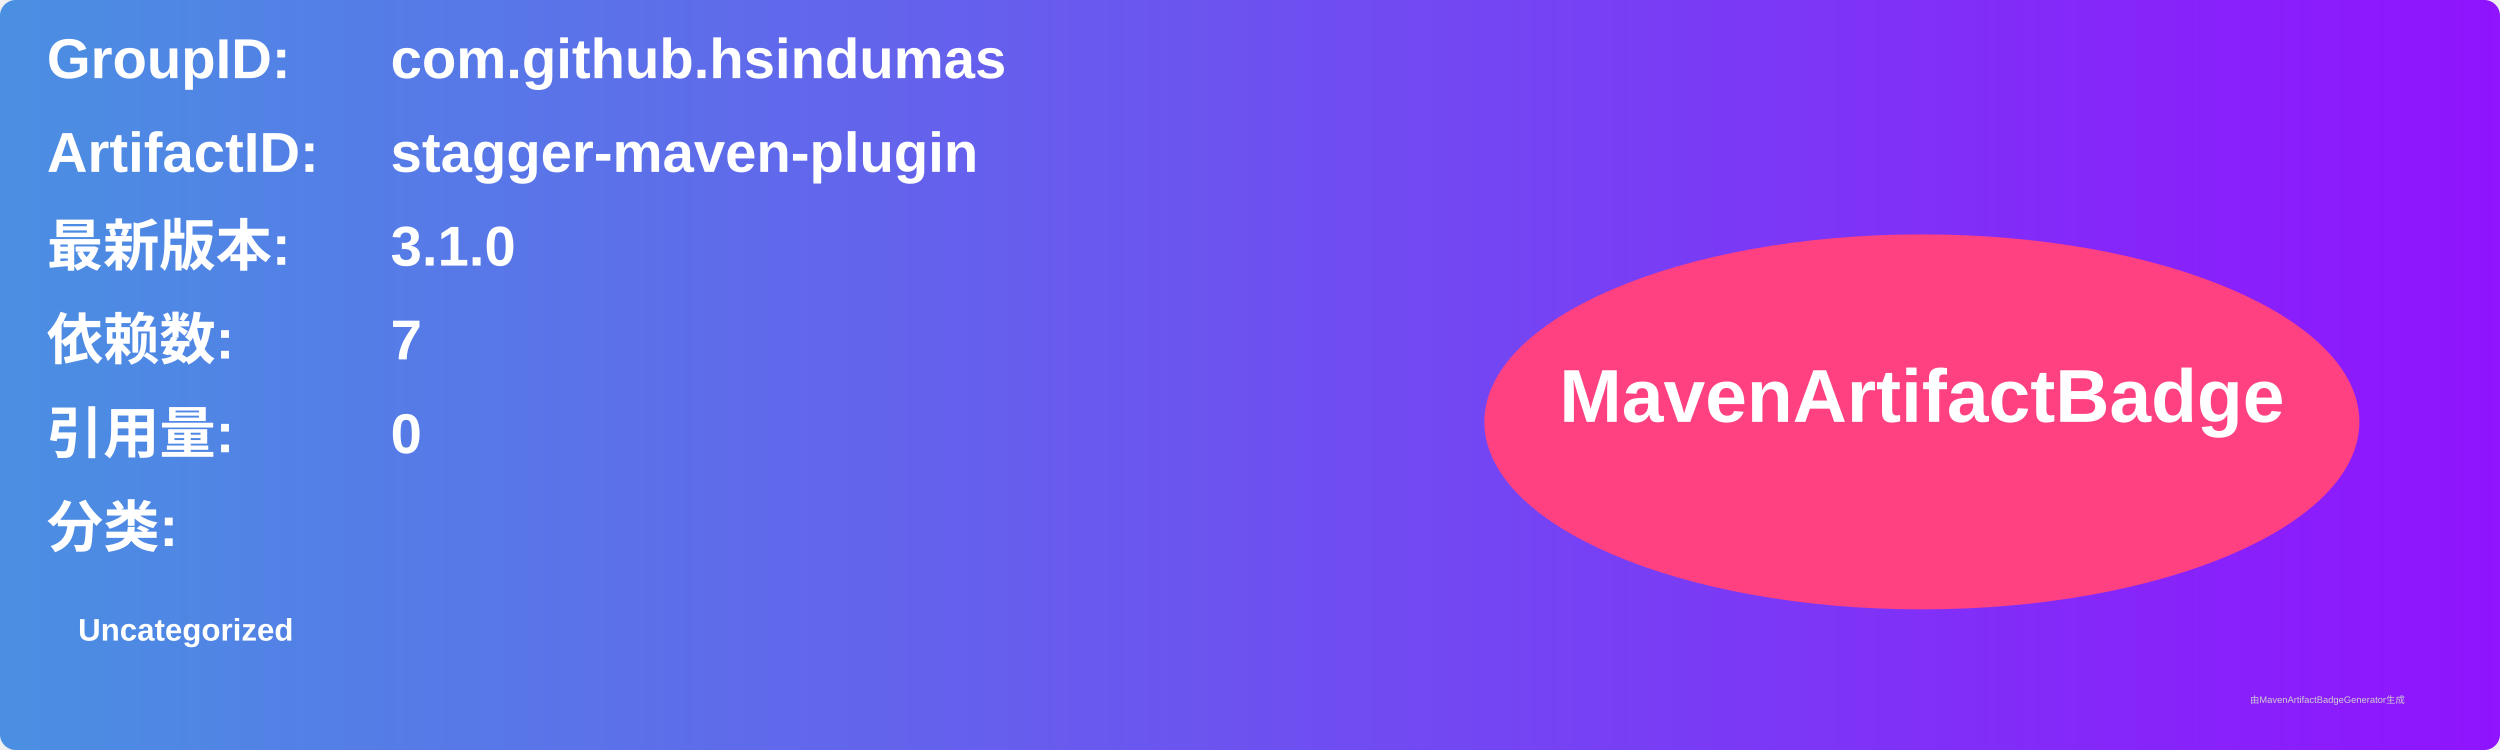
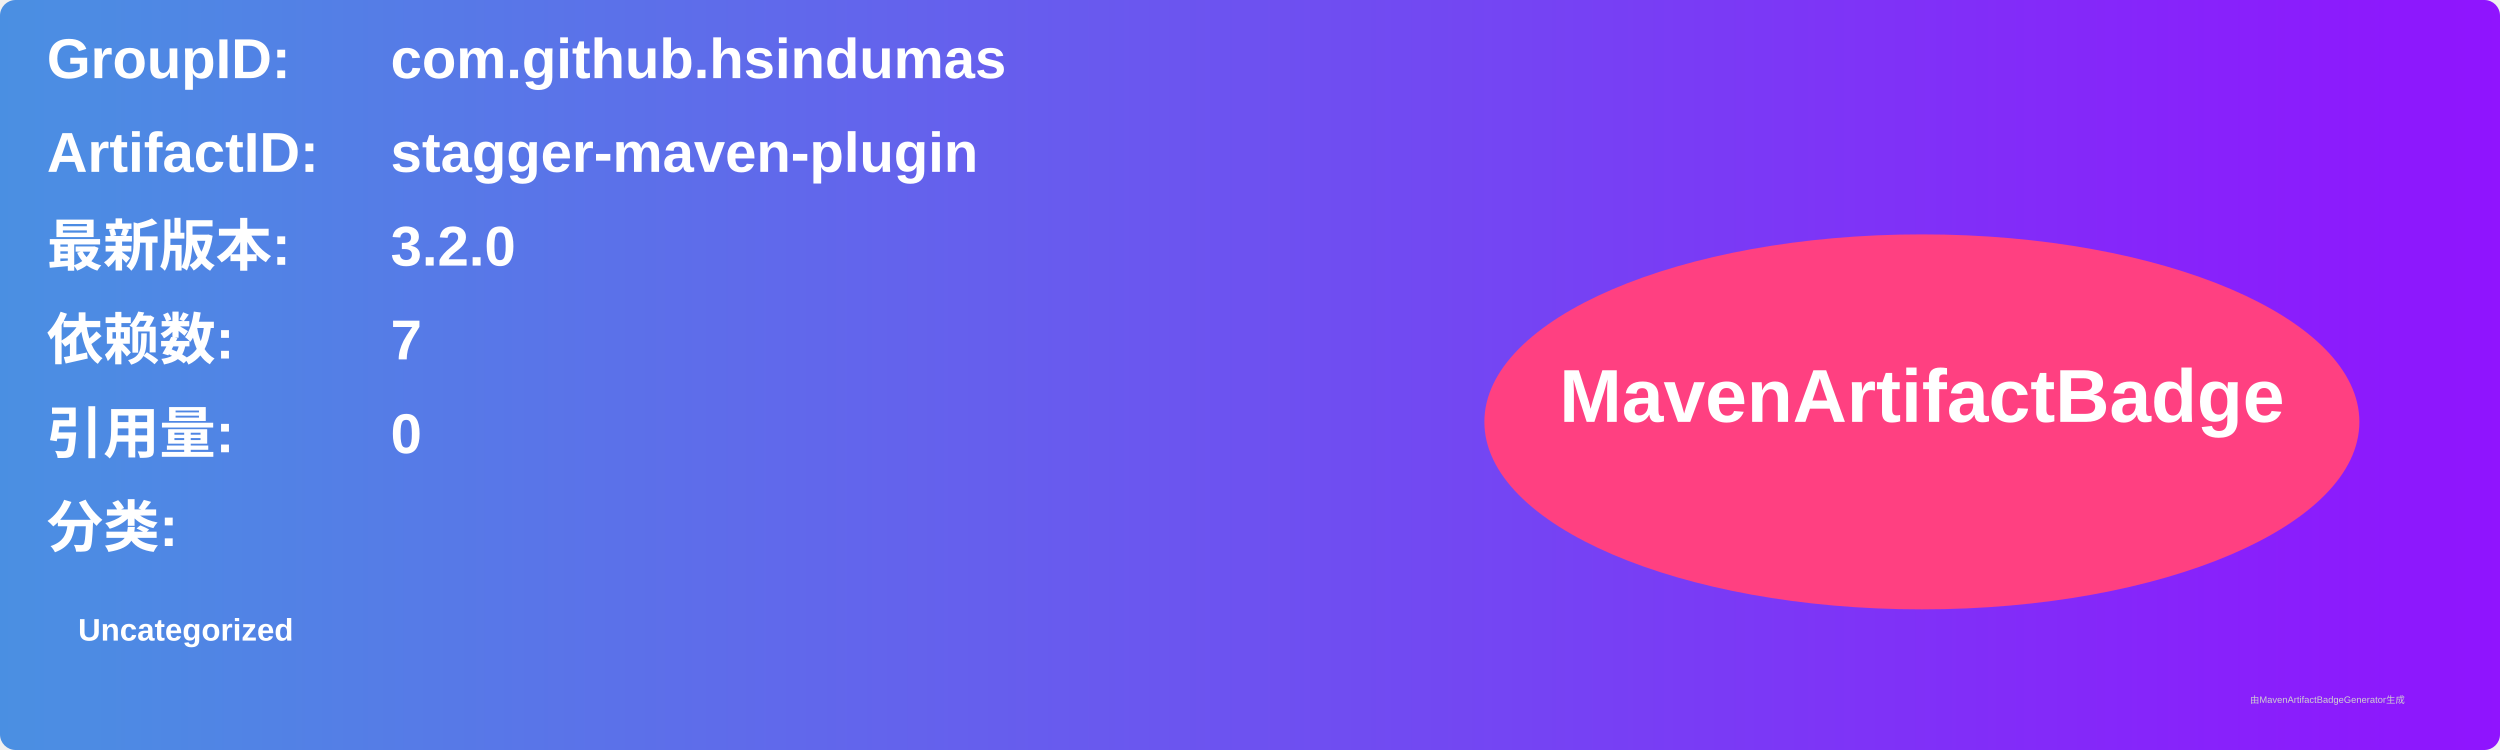
<svg xmlns="http://www.w3.org/2000/svg" width="800" height="240" viewBox="0 0 800 240">
  <linearGradient id="grad" x1="0%" y1="0%" x2="100%" y2="0%">
    <stop offset="0%" stop-color="#4a90e2" />
    <stop offset="100%" stop-color="#9013fe" />
  </linearGradient>
  <rect width="100%" height="100%" rx="5" ry="5" fill="url(#grad)" />
  <g transform="translate(15, 15)">
    <text x="0" y="10" font-family="Arial" font-size="18" fill="white" font-weight="bold" width="260">GroupID:</text>
    <text x="110" y="10" font-family="Arial" font-size="18" fill="white" font-weight="bold" width="460">com.github.hsindumas</text>
    <text x="0" y="40" font-family="Arial" font-size="18" fill="white" font-weight="bold" width="260">ArtifactID:</text>
    <text x="110" y="40" font-family="Arial" font-size="18" fill="white" font-weight="bold" width="460">stagger-maven-plugin</text>
    <text x="0" y="70" font-family="Arial" font-size="18" fill="white" font-weight="bold">最新版本:</text>
    <text x="110" y="70" font-family="Arial" font-size="18" fill="white" font-weight="bold">
-       <tspan font-weight="bold">3.1.0</tspan>
+       <tspan font-weight="bold">3.2.0</tspan>
    </text>
    <text x="0" y="100" font-family="Arial" font-size="18" fill="white" font-weight="bold">依赖数: </text>
    <text x="110" y="100" font-family="Arial" font-size="18" fill="white">
      <tspan font-weight="bold">7</tspan>
    </text>
    <text x="0" y="130" font-family="Arial" font-size="18" fill="white" font-weight="bold">引用量: </text>
    <text x="110" y="130" font-family="Arial" font-size="18" fill="white">
      <tspan font-weight="bold">0</tspan>
    </text>
    <text x="0" y="160" font-family="Arial" font-size="18" fill="white" font-weight="bold">分类:</text>
    <text x="10" y="190" font-family="Arial" font-size="10" fill="white">
      <tspan font-weight="bold">Uncategorized</tspan>
    </text>
    <ellipse cx="600" cy="120" rx="140" ry="60" fill="#ff4081" />
    <text x="600" y="120" text-anchor="middle" font-family="Arial" font-size="24" fill="white" font-weight="bold">MavenArtifactBadge</text>
  </g>
  <text x="720" y="225" font-family="Arial" font-size="3" fill="#d0d0d0">由MavenArtifactBadgeGenerator生成</text>
</svg>
